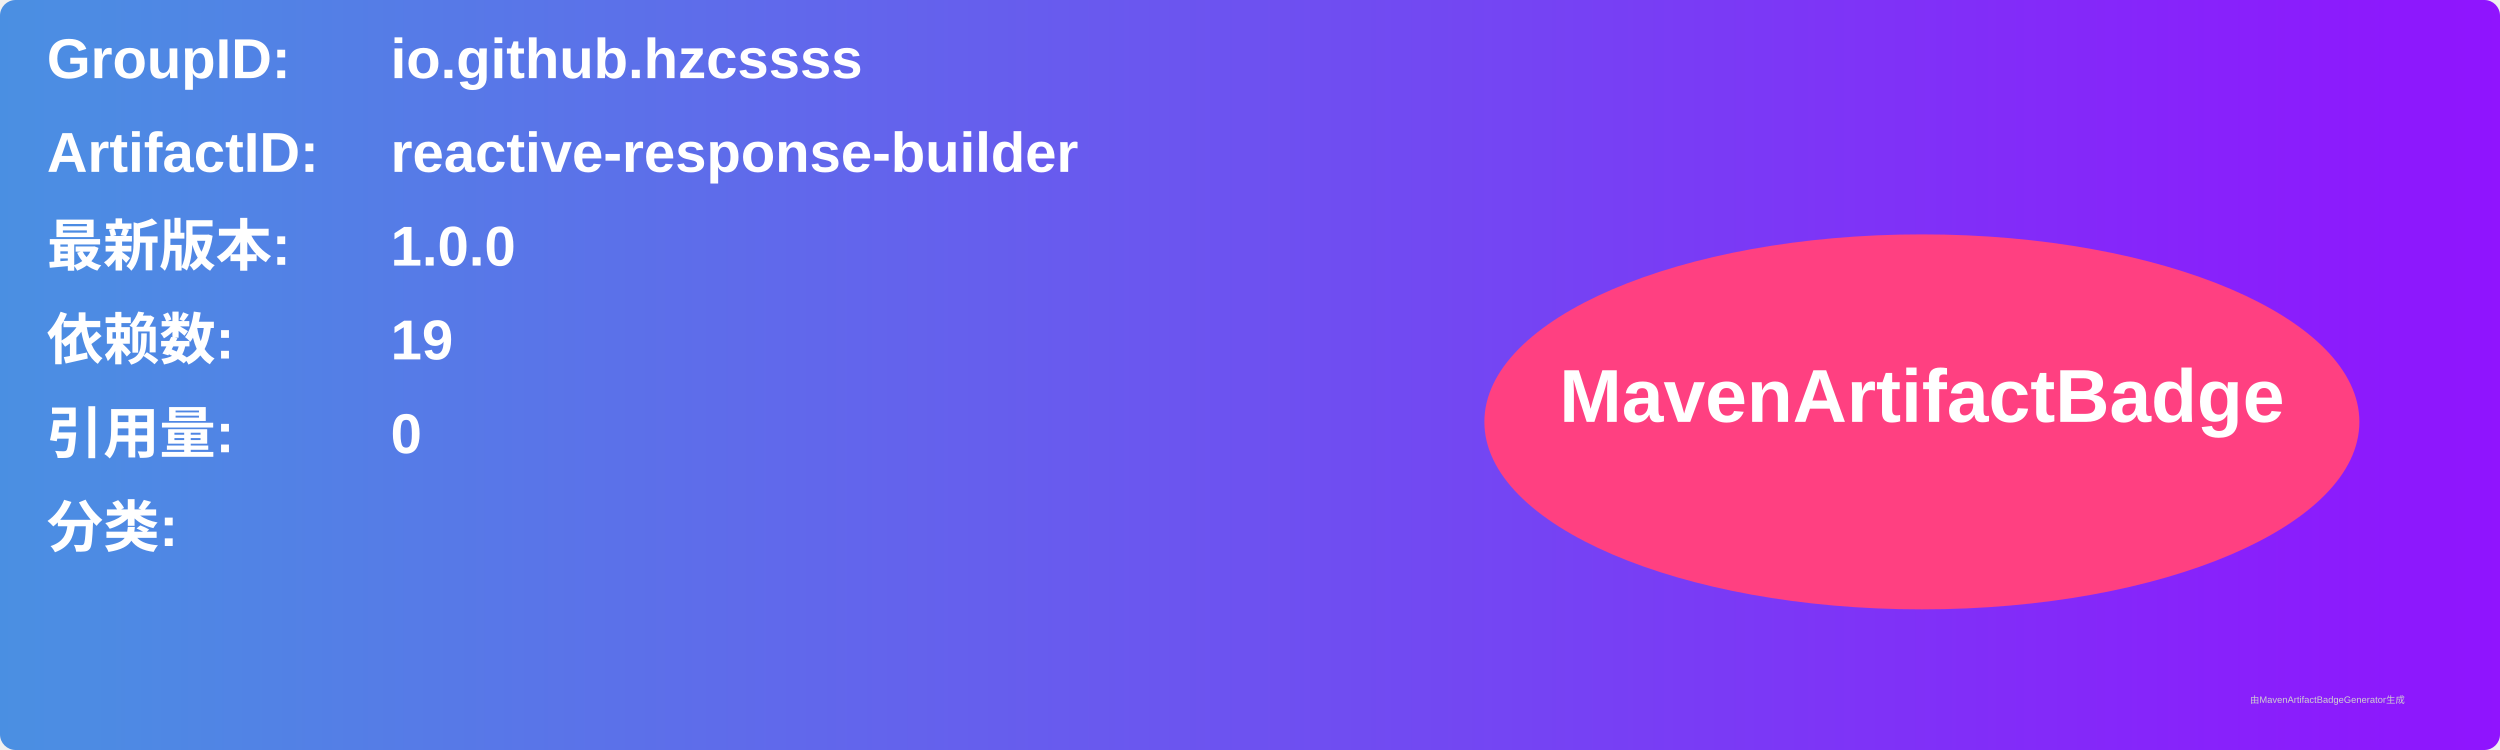
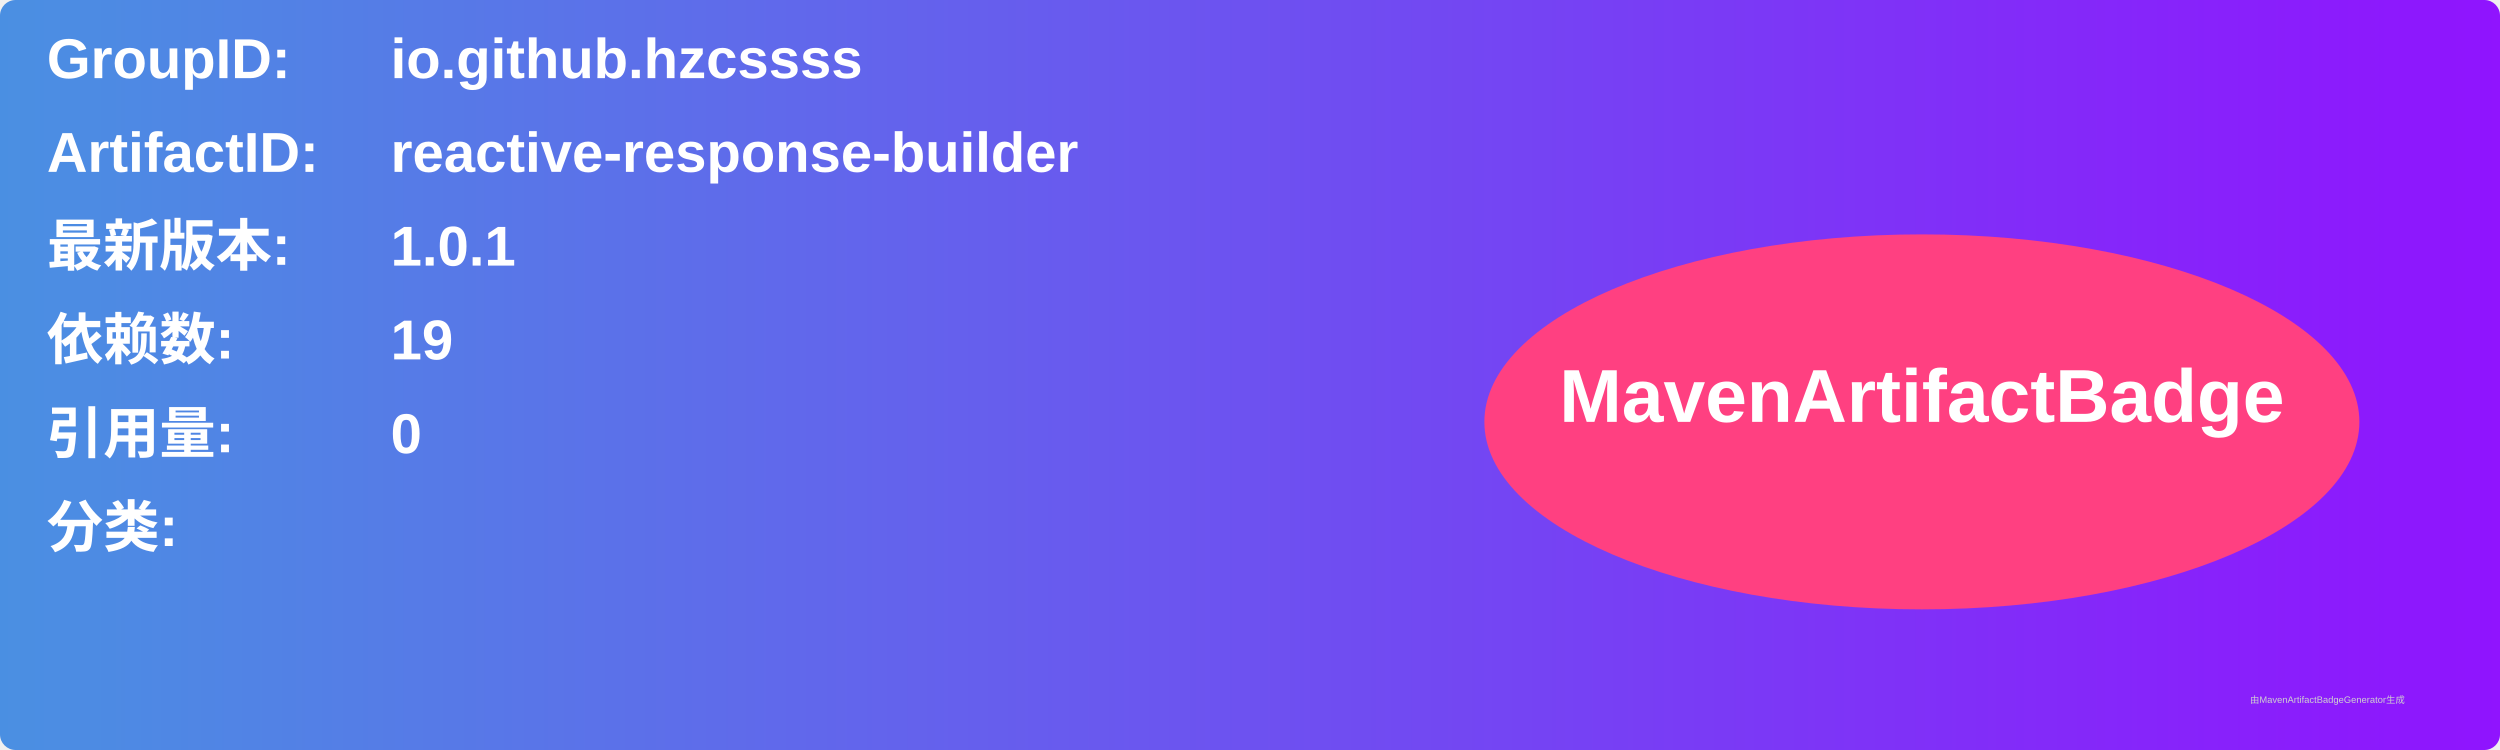
<svg xmlns="http://www.w3.org/2000/svg" width="800" height="240" viewBox="0 0 800 240">
  <linearGradient id="grad" x1="0%" y1="0%" x2="100%" y2="0%">
    <stop offset="0%" stop-color="#4a90e2" />
    <stop offset="100%" stop-color="#9013fe" />
  </linearGradient>
  <rect width="100%" height="100%" rx="5" ry="5" fill="url(#grad)" />
  <g transform="translate(15, 15)">
    <text x="0" y="10" font-family="Arial" font-size="18" fill="white" font-weight="bold" width="260">GroupID:</text>
    <text x="110" y="10" font-family="Arial" font-size="18" fill="white" font-weight="bold" width="460">io.github.hzcssss</text>
    <text x="0" y="40" font-family="Arial" font-size="18" fill="white" font-weight="bold" width="260">ArtifactID:</text>
    <text x="110" y="40" font-family="Arial" font-size="18" fill="white" font-weight="bold" width="460">reactive-response-builder</text>
    <text x="0" y="70" font-family="Arial" font-size="18" fill="white" font-weight="bold">最新版本:</text>
    <text x="110" y="70" font-family="Arial" font-size="18" fill="white" font-weight="bold">
-       <tspan font-weight="bold">1.0.0</tspan>
+       <tspan font-weight="bold">1.0.1</tspan>
    </text>
    <text x="0" y="100" font-family="Arial" font-size="18" fill="white" font-weight="bold">依赖数: </text>
    <text x="110" y="100" font-family="Arial" font-size="18" fill="white">
      <tspan font-weight="bold">19</tspan>
    </text>
    <text x="0" y="130" font-family="Arial" font-size="18" fill="white" font-weight="bold">引用量: </text>
    <text x="110" y="130" font-family="Arial" font-size="18" fill="white">
      <tspan font-weight="bold">0</tspan>
    </text>
    <text x="0" y="160" font-family="Arial" font-size="18" fill="white" font-weight="bold">分类:</text>
    <text x="10" y="190" font-family="Arial" font-size="10" fill="white">
      <tspan font-weight="bold" />
    </text>
    <ellipse cx="600" cy="120" rx="140" ry="60" fill="#ff4081" />
    <text x="600" y="120" text-anchor="middle" font-family="Arial" font-size="24" fill="white" font-weight="bold">MavenArtifactBadge</text>
  </g>
  <text x="720" y="225" font-family="Arial" font-size="3" fill="#d0d0d0">由MavenArtifactBadgeGenerator生成</text>
</svg>
